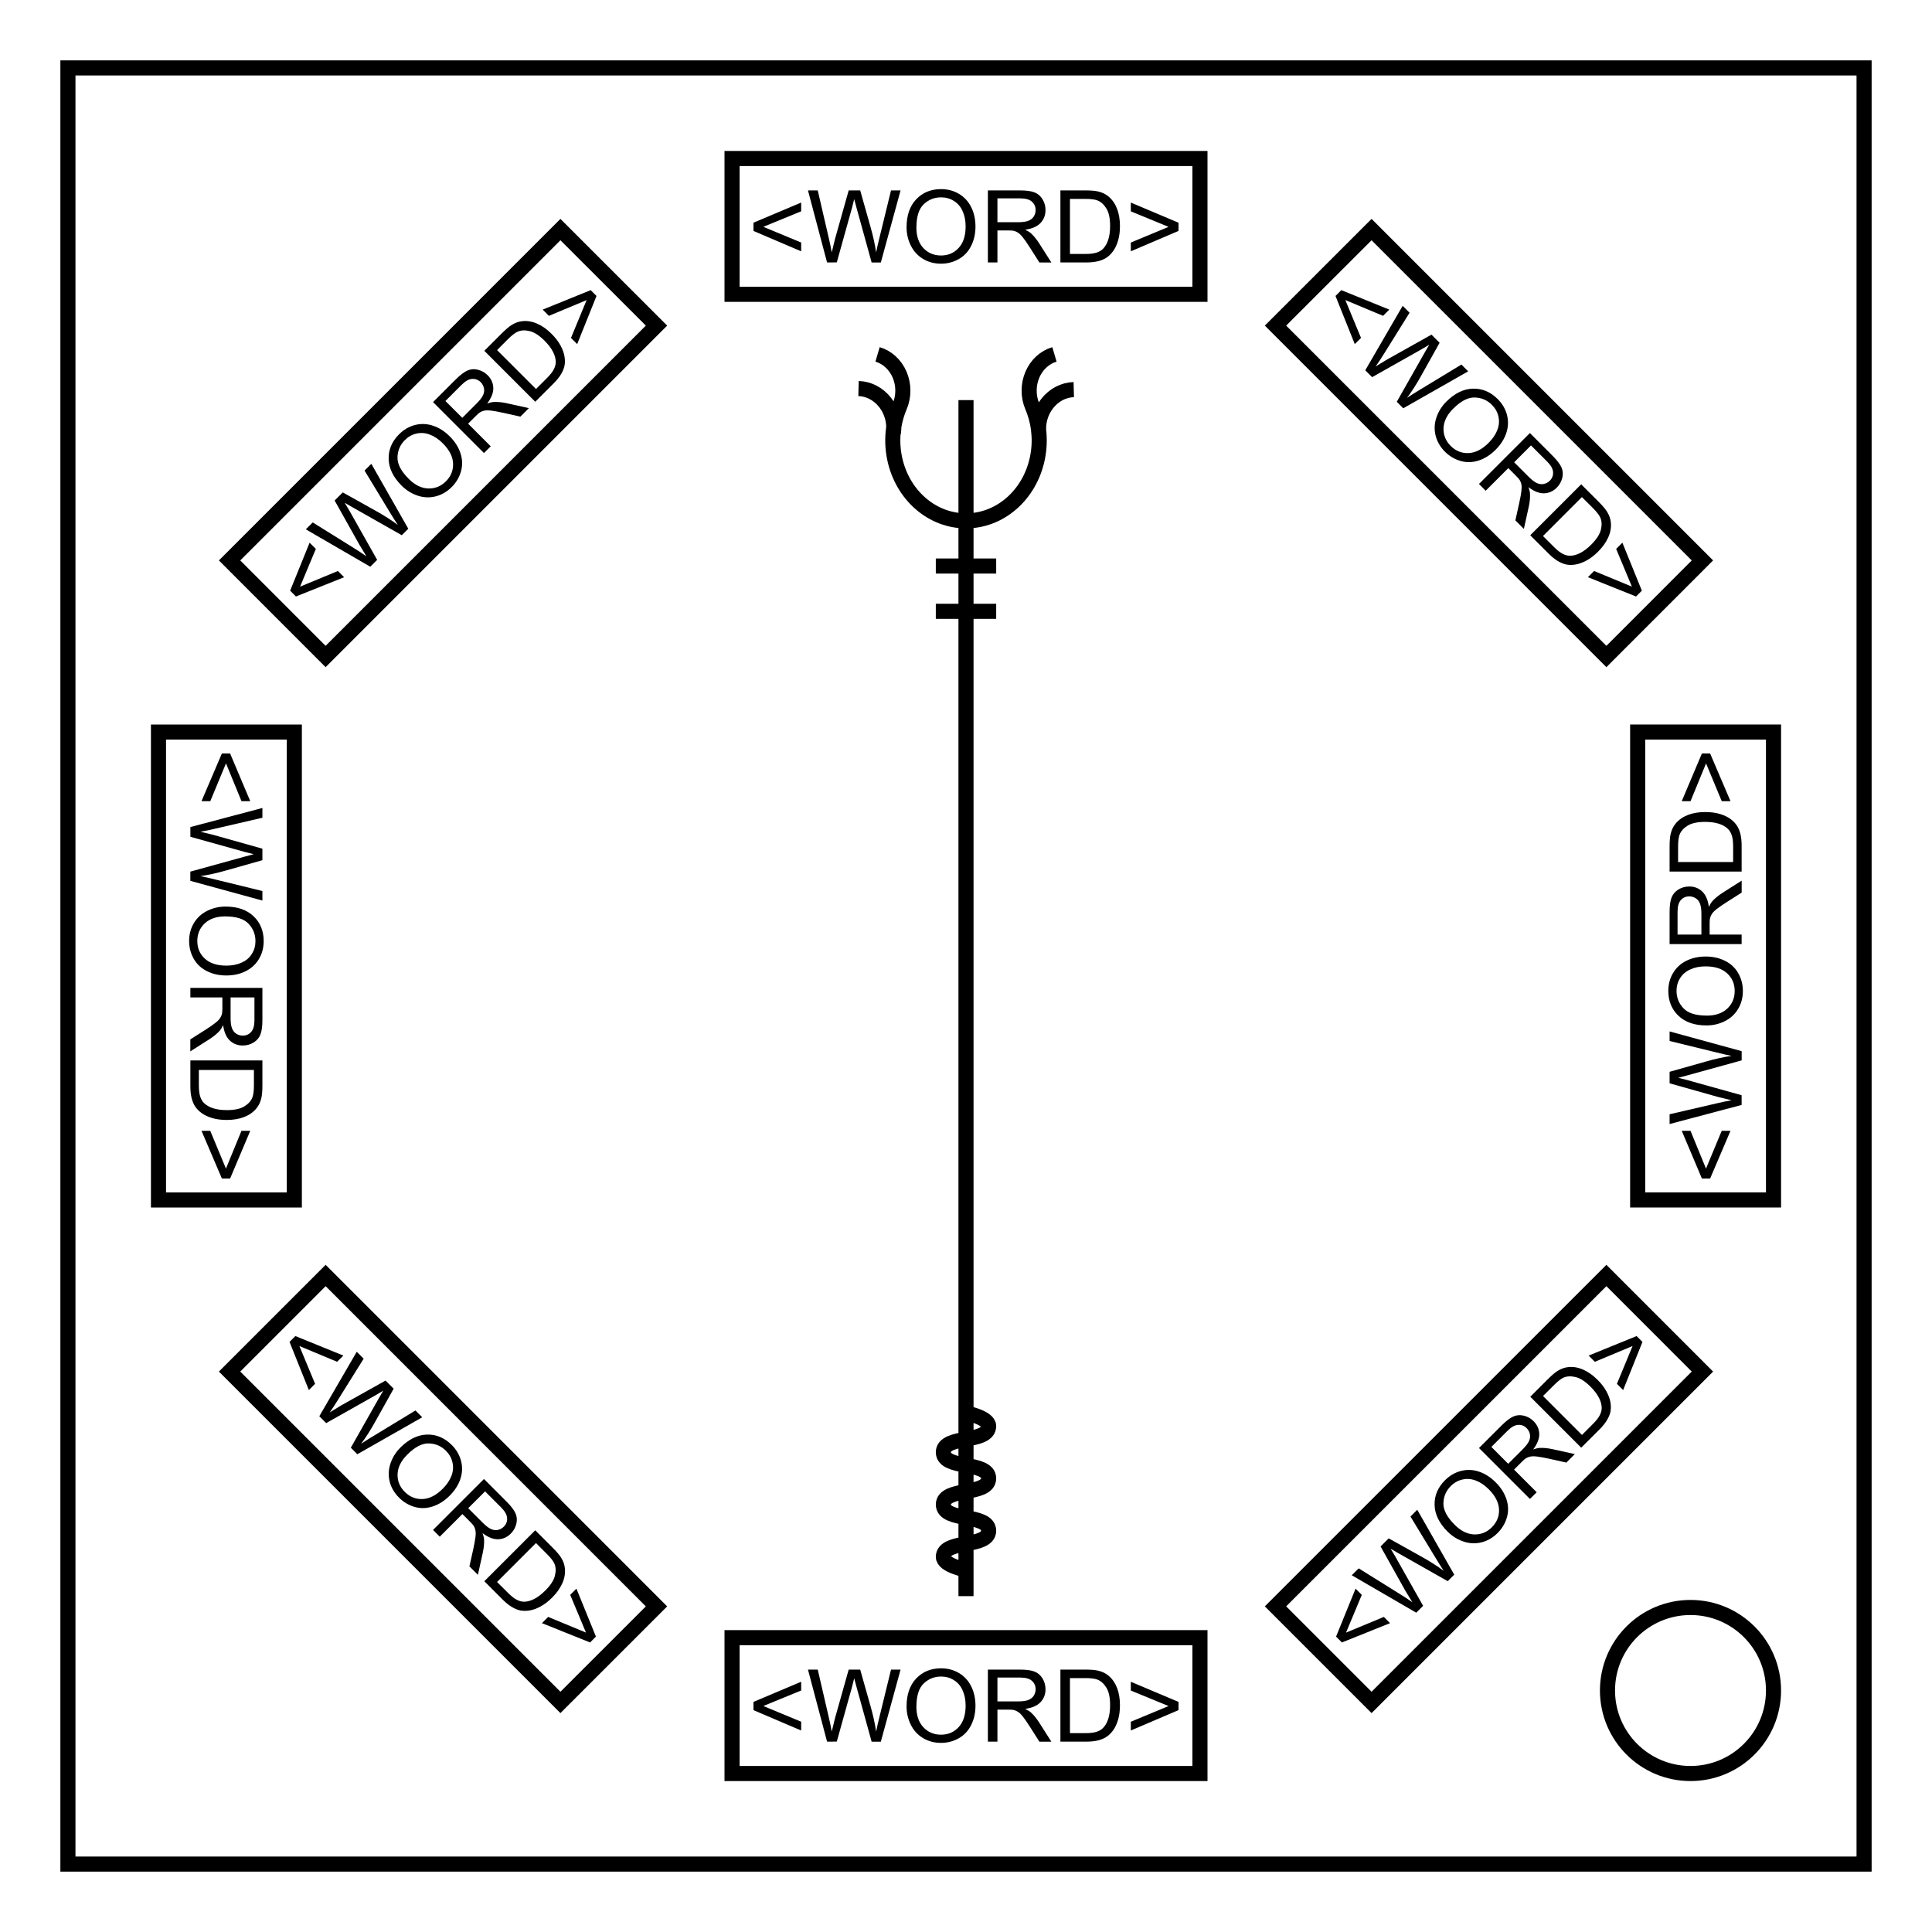
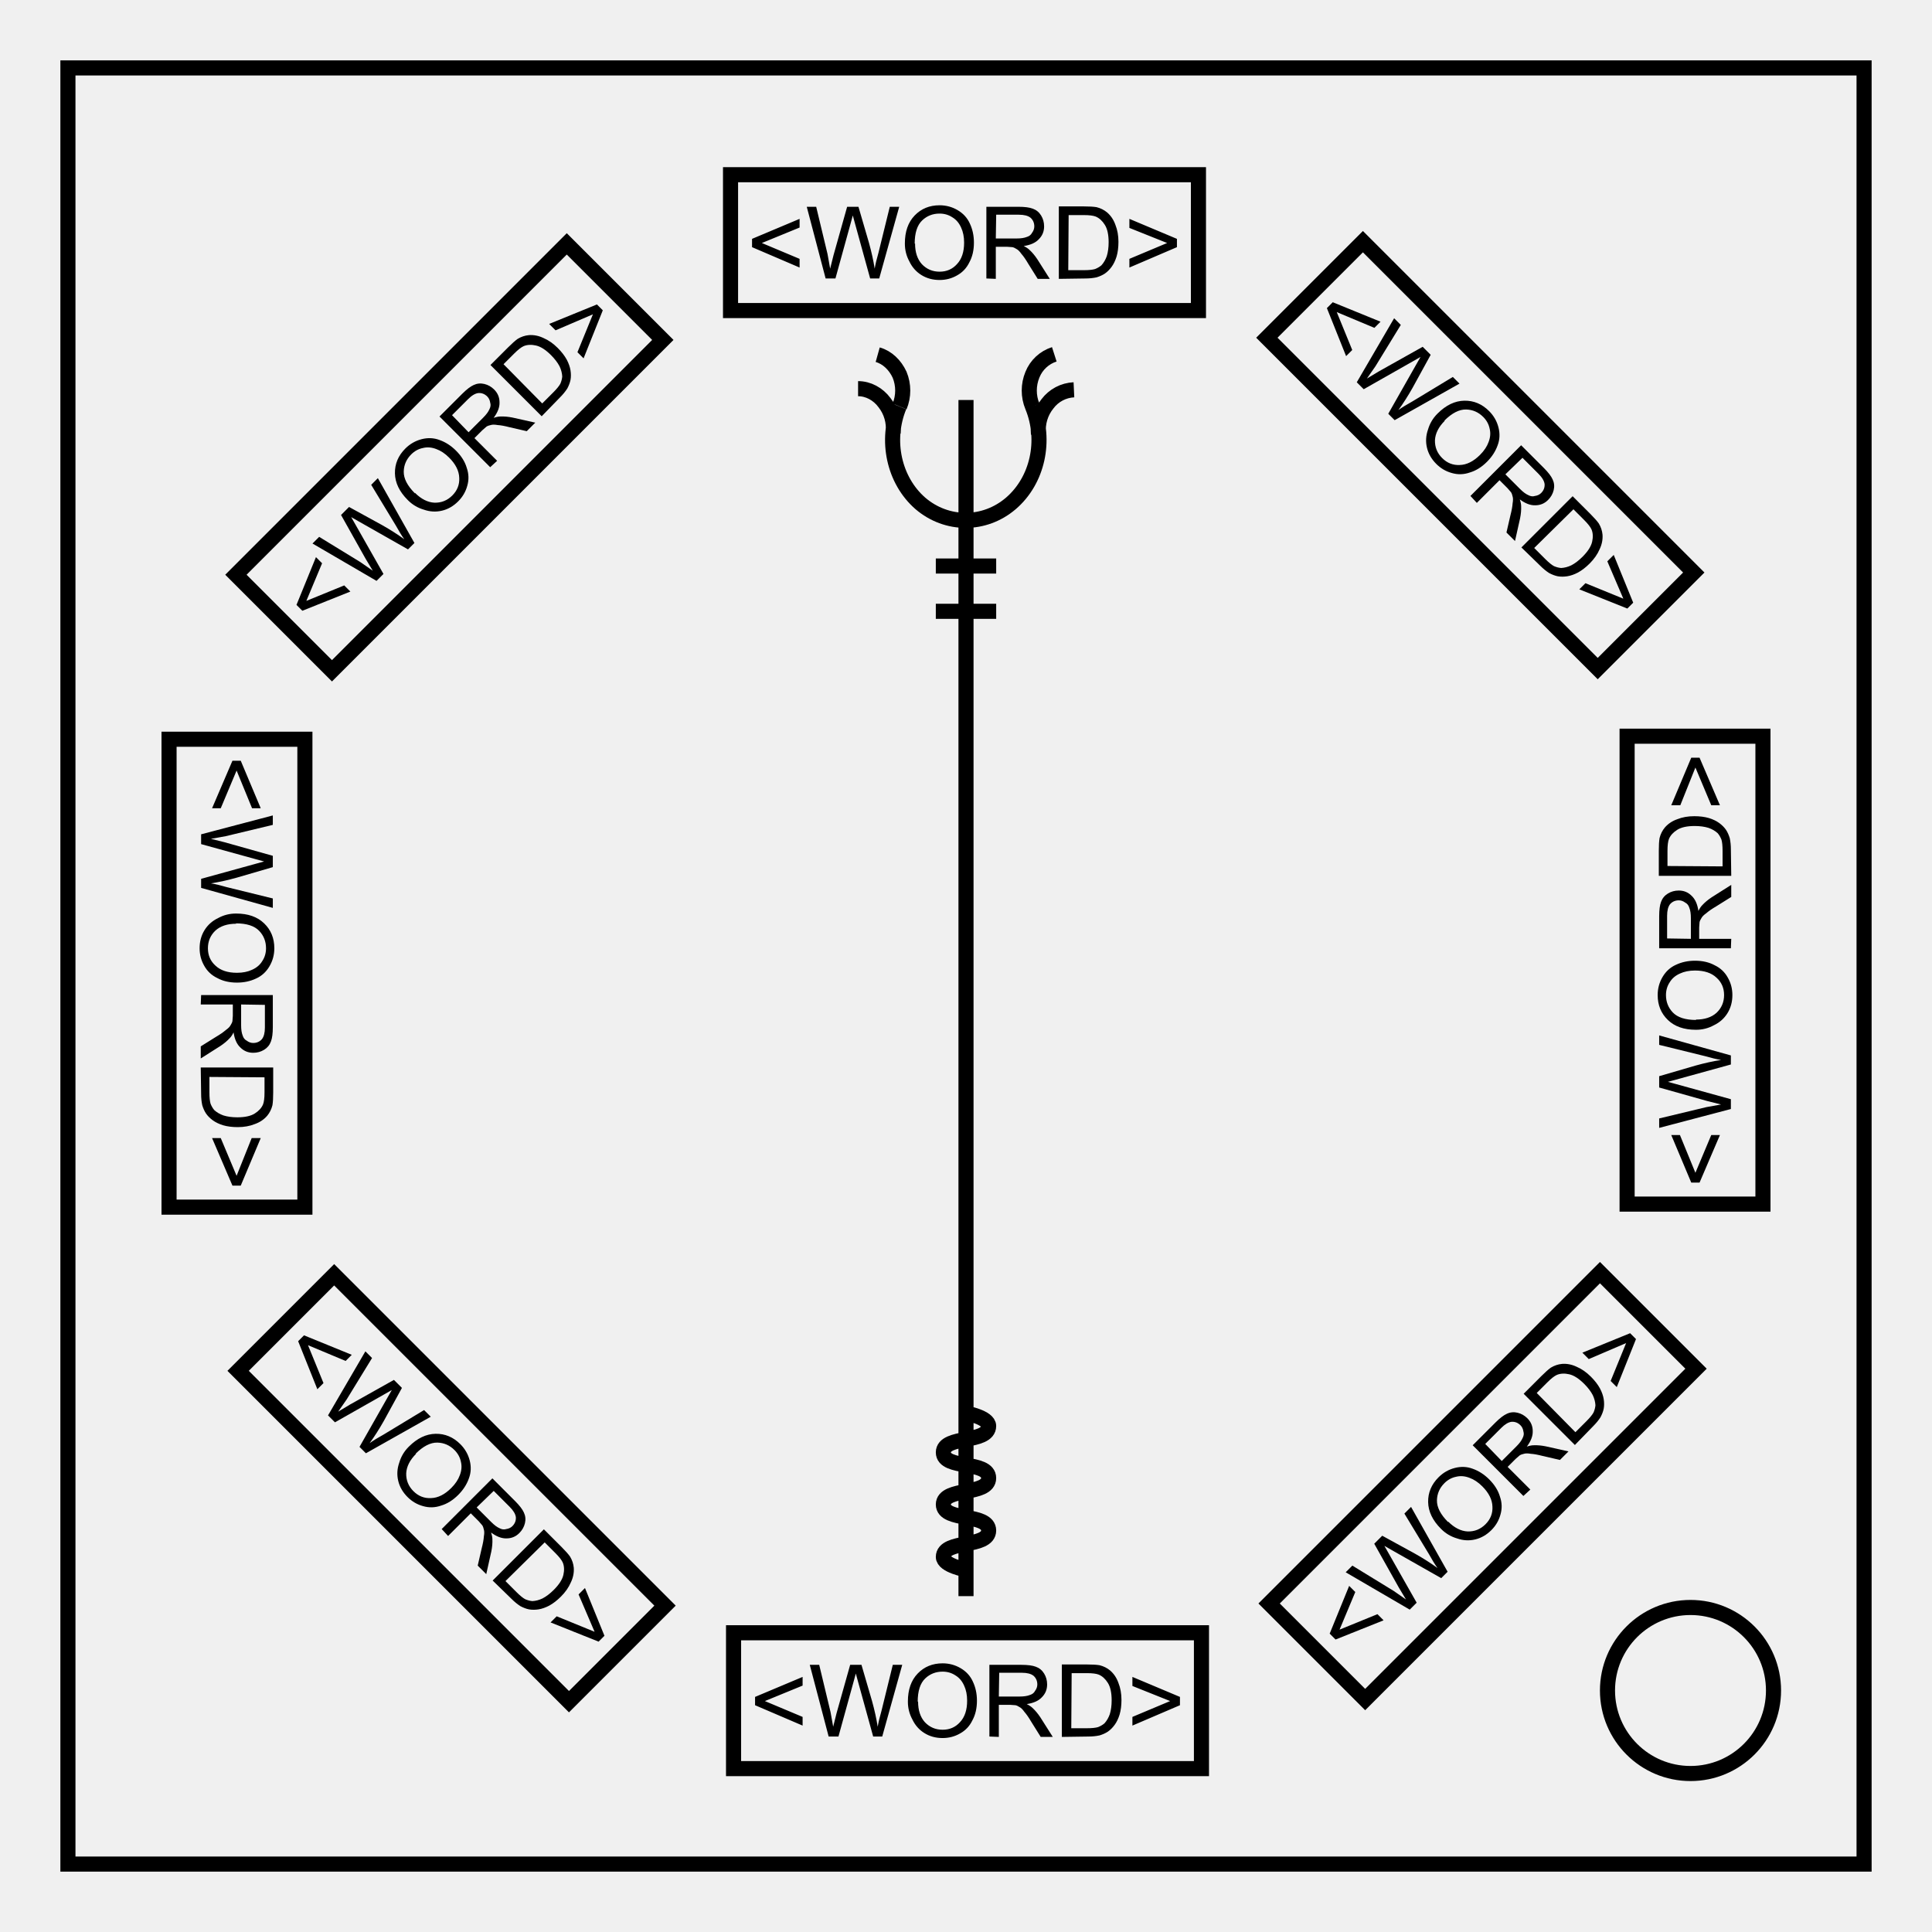
- <svg xmlns="http://www.w3.org/2000/svg" fill="none" viewBox="0 0 512 512">
-   <path fill="#fff" d="M0 0h512v512H0z" paint-order="markers fill stroke" />
-   <path stroke="#000" stroke-width="4" d="M18 18h476v476H18Z" />
-   <path stroke="#000" stroke-width="4" d="M470 448a22 22 0 0 1-22 22 22 22 0 0 1-22-22 22 22 0 0 1 22-22 22 22 0 0 1 22 22zM194 42h124v36H194Z" />
-   <path fill="#000" d="M199.68 61.2v-2.18l12.64-5.34V56l-10.02 4.11 10.02 4.16v2.33zm19.5 8.35-5.06-19.09h2.59l2.9 12.52q.47 1.96.81 3.9.73-3.06.86-3.53l3.63-12.89h3.05l2.73 9.66q1.03 3.6 1.49 6.76.36-1.8.95-4.15l3-12.27h2.53l-5.23 19.1h-2.44L226.97 55l-.6-2.24q-.3 1.31-.56 2.24l-4.05 14.54zm21.07-9.3q0-4.75 2.55-7.43 2.56-2.7 6.6-2.7 2.64 0 4.76 1.27t3.23 3.53q1.12 2.25 1.12 5.11 0 2.9-1.18 5.2-1.17 2.29-3.32 3.47-2.14 1.18-4.63 1.18-2.7 0-4.82-1.3t-3.21-3.56q-1.1-2.25-1.1-4.77zm2.6.04q0 3.45 1.85 5.45 1.87 1.97 4.67 1.97 2.85 0 4.68-2 1.85-2 1.85-5.69 0-2.33-.8-4.06-.77-1.75-2.3-2.7-1.5-.96-3.4-.96-2.68 0-4.62 1.85-1.92 1.83-1.92 6.14zm18.95 9.26V50.46h8.46q2.56 0 3.88.52 1.33.51 2.13 1.81.8 1.3.8 2.88 0 2.03-1.32 3.43-1.32 1.39-4.07 1.77 1 .48 1.53.95 1.1 1.01 2.1 2.54l3.31 5.2h-3.17l-2.53-3.98q-1.1-1.72-1.82-2.63-.72-.91-1.3-1.28-.55-.36-1.14-.5-.43-.1-1.4-.1h-2.93v8.48zm2.53-10.66h5.43q1.73 0 2.7-.35.98-.37 1.49-1.15.5-.8.5-1.72 0-1.35-.98-2.23-.98-.87-3.1-.87h-6.04zm16.69 10.66V50.46h6.58q2.22 0 3.4.28 1.63.37 2.8 1.36 1.5 1.28 2.25 3.27.75 1.98.75 4.53 0 2.18-.5 3.86t-1.3 2.78q-.8 1.1-1.75 1.73-.94.63-2.28.96-1.33.32-3.06.32zm2.53-2.25h4.07q1.89 0 2.96-.35 1.08-.35 1.72-1 .9-.9 1.39-2.4.5-1.53.5-3.69 0-3-.98-4.6-.98-1.6-2.39-2.15-1.01-.4-3.26-.4h-4.01zm28.77-6.1-12.64 5.4v-2.32l10.01-4.16-10.01-4.11v-2.33l12.64 5.34z" style="line-height:1" />
-   <path stroke="#000" stroke-width="4" d="M194 434h124v36H194Z" />
-   <path fill="#000" d="M199.68 453.2v-2.18l12.64-5.34V448l-10.02 4.11 10.02 4.16v2.33zm19.5 8.35-5.06-19.09h2.59l2.9 12.52q.47 1.96.81 3.9.73-3.06.86-3.53l3.63-12.89h3.05l2.73 9.66q1.03 3.6 1.49 6.76.36-1.8.95-4.15l3-12.27h2.53l-5.23 19.1h-2.44L226.97 447l-.6-2.24q-.3 1.31-.56 2.24l-4.05 14.54zm21.07-9.3q0-4.75 2.55-7.43 2.56-2.7 6.6-2.7 2.64 0 4.76 1.27t3.23 3.53q1.12 2.25 1.12 5.11 0 2.9-1.18 5.2-1.17 2.29-3.32 3.47-2.14 1.18-4.63 1.18-2.7 0-4.82-1.3t-3.21-3.56q-1.1-2.25-1.1-4.77zm2.6.04q0 3.45 1.85 5.45 1.87 1.97 4.67 1.97 2.85 0 4.68-2 1.85-2 1.85-5.69 0-2.33-.8-4.06-.77-1.75-2.3-2.7-1.5-.96-3.4-.96-2.68 0-4.62 1.85-1.92 1.83-1.92 6.14zm18.95 9.26v-19.09h8.46q2.56 0 3.88.52 1.33.51 2.13 1.81.8 1.3.8 2.88 0 2.03-1.32 3.43-1.32 1.39-4.07 1.77 1 .48 1.53.95 1.1 1.01 2.1 2.54l3.31 5.2h-3.17l-2.53-3.98q-1.1-1.72-1.82-2.63-.72-.91-1.3-1.28-.55-.36-1.14-.5-.43-.1-1.4-.1h-2.93v8.48zm2.53-10.66h5.43q1.73 0 2.7-.35.98-.37 1.49-1.15.5-.8.5-1.72 0-1.35-.98-2.23-.98-.87-3.1-.87h-6.04zm16.69 10.66v-19.09h6.58q2.22 0 3.4.28 1.63.37 2.8 1.36 1.5 1.28 2.25 3.27.75 1.98.75 4.53 0 2.18-.5 3.86t-1.3 2.78q-.8 1.1-1.75 1.73-.94.63-2.28.96-1.33.32-3.06.32zm2.53-2.25h4.07q1.89 0 2.96-.35 1.08-.35 1.72-1 .9-.9 1.39-2.4.5-1.53.5-3.69 0-3-.98-4.6-.98-1.6-2.39-2.15-1.01-.4-3.26-.4h-4.01zm28.77-6.1-12.64 5.4v-2.32l10.01-4.16-10.01-4.11v-2.33l12.64 5.34z" style="line-height:1" />
-   <path stroke="#000" stroke-width="4" d="m60.84 148.52 87.68-87.68 25.46 25.45-87.69 87.69Z" />
-   <path fill="#000" d="m78.43 158.08-1.54-1.54 5.16-12.72 1.65 1.65-4.18 10 10.03-4.15 1.64 1.65zm19.7-7.89-17.08-9.91 1.83-1.83 10.9 6.79q1.72 1.06 3.33 2.2-1.64-2.69-1.88-3.11l-6.55-11.69 2.16-2.15 8.76 4.9q3.27 1.81 5.83 3.73-1.02-1.54-2.27-3.61l-6.55-10.8 1.8-1.79 9.79 17.2-1.72 1.72-13.13-7.44q-1.65-.93-2-1.16.71 1.15 1.18 1.98l7.42 13.15zm8.32-21.47q-3.36-3.36-3.45-7.06-.1-3.71 2.75-6.56 1.87-1.87 4.26-2.48 2.4-.6 4.78.21 2.39.8 4.41 2.83 2.06 2.05 2.85 4.5t.1 4.8q-.68 2.35-2.44 4.11-1.9 1.9-4.33 2.49-2.42.58-4.79-.24-2.36-.82-4.14-2.6zm1.87-1.81q2.44 2.44 5.16 2.54 2.71.08 4.7-1.9 2-2.01 1.89-4.73-.11-2.72-2.72-5.33-1.65-1.65-3.43-2.31-1.79-.68-3.54-.28-1.75.39-3.08 1.72-1.9 1.9-1.96 4.58-.07 2.66 2.98 5.7zm19.94-6.85-13.5-13.5 5.99-5.98q1.8-1.8 3.11-2.38 1.3-.58 2.78-.22 1.48.36 2.6 1.47 1.43 1.44 1.49 3.35.06 1.92-1.62 4.13 1.05-.37 1.75-.4 1.5-.07 3.28.3l6.02 1.33-2.25 2.25-4.6-1.02q-2-.44-3.14-.57-1.15-.14-1.82 0-.65.14-1.16.46-.37.24-1.06.93l-2.08 2.07 6 6zm-5.75-9.33 3.84-3.84q1.22-1.22 1.66-2.16.44-.95.24-1.86-.2-.92-.85-1.58-.96-.95-2.28-.87-1.3.07-2.8 1.57l-4.28 4.28zm19.34-4.26-13.5-13.5 4.65-4.65q1.58-1.57 2.6-2.2 1.43-.9 2.95-1.02 1.97-.17 3.9.72 1.93.86 3.74 2.67 1.54 1.54 2.36 3.08.83 1.55 1.05 2.9.22 1.33 0 2.45-.23 1.1-.94 2.28-.71 1.17-1.94 2.4zm.2-3.38 2.88-2.88q1.33-1.34 1.84-2.34.51-1.01.51-1.92 0-1.27-.71-2.68-.72-1.44-2.25-2.97-2.12-2.12-3.95-2.55-1.83-.45-3.21.16-1 .44-2.6 2.03l-2.83 2.84zm16.03-24.66-5.12 12.76-1.64-1.64 4.14-10.02-9.99 4.17-1.65-1.65 12.72-5.16z" style="line-height:1" />
-   <path stroke="#000" stroke-width="4" d="m338.02 425.7 87.69-87.68 25.45 25.46-87.68 87.68z" />
-   <path fill="#000" d="m355.62 435.27-1.55-1.55 5.17-12.71 1.65 1.65-4.18 10 10.02-4.16 1.65 1.65zm19.7-7.89-17.09-9.92 1.84-1.83 10.9 6.8q1.72 1.05 3.33 2.19-1.65-2.68-1.89-3.1l-6.54-11.69 2.15-2.15 8.77 4.9q3.26 1.8 5.82 3.72-1.02-1.53-2.26-3.6l-6.56-10.8 1.8-1.8 9.8 17.2-1.73 1.73-13.13-7.44q-1.64-.93-2-1.16.72 1.14 1.19 1.98l7.42 13.15zm8.32-21.47q-3.36-3.36-3.46-7.06-.1-3.71 2.76-6.57 1.87-1.87 4.26-2.47 2.4-.61 4.78.2 2.38.8 4.4 2.83 2.06 2.06 2.85 4.5.8 2.45.11 4.81-.69 2.35-2.45 4.1-1.9 1.91-4.32 2.5-2.42.57-4.79-.25-2.37-.81-4.14-2.6zm1.87-1.82q2.44 2.44 5.15 2.55 2.72.08 4.7-1.9 2.01-2.02 1.9-4.73-.12-2.73-2.72-5.33-1.65-1.65-3.44-2.32-1.78-.68-3.53-.27-1.75.39-3.09 1.72-1.9 1.9-1.96 4.58-.06 2.66 2.99 5.7zm19.94-6.85-13.5-13.5 5.99-5.98q1.8-1.8 3.1-2.37 1.3-.58 2.79-.22 1.48.35 2.6 1.47 1.43 1.44 1.49 3.35.05 1.92-1.62 4.13 1.04-.37 1.74-.41 1.5-.06 3.28.31l6.02 1.33-2.24 2.25-4.6-1.03q-2-.43-3.15-.57t-1.81.01q-.65.14-1.17.45-.37.24-1.06.93l-2.07 2.07 6 6zm-5.76-9.32 3.84-3.84q1.23-1.23 1.67-2.17.43-.94.24-1.86-.2-.92-.86-1.57-.95-.96-2.27-.87-1.3.07-2.81 1.57l-4.27 4.27zm19.35-4.27-13.5-13.5 4.65-4.64q1.57-1.58 2.6-2.21 1.42-.9 2.94-1.01 1.97-.17 3.9.71 1.94.87 3.74 2.67 1.54 1.54 2.37 3.09.83 1.54 1.05 2.89.21 1.33 0 2.46-.23 1.1-.95 2.28-.7 1.17-1.93 2.4zm.2-3.37 2.87-2.89q1.34-1.33 1.84-2.33.52-1.02.52-1.92 0-1.27-.72-2.69-.72-1.43-2.24-2.96-2.12-2.12-3.95-2.55-1.84-.45-3.22.15-1 .45-2.58 2.04l-2.84 2.83zm16.03-24.66-5.12 12.76-1.65-1.65 4.15-10.02-10 4.18-1.64-1.65 12.71-5.17z" style="line-height:1" />
-   <path stroke="#000" stroke-width="4" d="m363.48 60.84 87.68 87.68-25.45 25.46-87.69-87.69z" />
-   <path fill="#000" d="m353.92 78.43 1.54-1.54 12.72 5.16-1.65 1.65-10-4.18 4.15 10.03-1.65 1.64zm7.89 19.7 9.91-17.08 1.83 1.83-6.79 10.9q-1.06 1.72-2.2 3.33 2.69-1.64 3.11-1.88l11.69-6.55 2.15 2.16-4.9 8.76q-1.81 3.27-3.73 5.83 1.54-1.02 3.61-2.27l10.8-6.55 1.79 1.8-17.2 9.79-1.72-1.72 7.44-13.13q.93-1.65 1.16-2-1.14.71-1.98 1.18l-13.15 7.42zm21.47 8.32q3.36-3.36 7.06-3.45 3.71-.1 6.56 2.75 1.87 1.87 2.48 4.26.6 2.4-.21 4.78-.8 2.39-2.83 4.41-2.05 2.06-4.5 2.85t-4.8.1q-2.35-.68-4.11-2.44-1.9-1.9-2.49-4.33-.58-2.42.24-4.79.82-2.36 2.6-4.14zm1.81 1.87q-2.44 2.44-2.54 5.16-.08 2.71 1.9 4.7 2.01 2 4.73 1.89 2.72-.11 5.33-2.72 1.65-1.65 2.31-3.43.68-1.79.28-3.54-.39-1.75-1.72-3.08-1.9-1.9-4.58-1.96-2.66-.07-5.7 2.98zm6.85 19.94 13.5-13.5 5.98 5.99q1.8 1.8 2.38 3.11.58 1.3.22 2.78-.36 1.48-1.47 2.6-1.44 1.43-3.35 1.49-1.92.06-4.13-1.62.37 1.05.4 1.75.07 1.5-.3 3.28l-1.33 6.02-2.25-2.25 1.02-4.6q.44-2 .57-3.14.14-1.15 0-1.82-.14-.65-.46-1.16-.24-.37-.93-1.06l-2.07-2.08-6 6zm9.33-5.75 3.84 3.84q1.22 1.22 2.16 1.66.95.44 1.86.24.92-.2 1.58-.85.95-.96.87-2.28-.07-1.3-1.57-2.8l-4.28-4.28zm4.26 19.34 13.5-13.5 4.65 4.65q1.57 1.58 2.2 2.6.9 1.43 1.02 2.95.17 1.97-.72 3.9-.86 1.93-2.67 3.74-1.54 1.54-3.08 2.36-1.55.83-2.9 1.05-1.33.22-2.45 0-1.1-.23-2.28-.94-1.17-.71-2.4-1.94zm3.38.2 2.88 2.88q1.34 1.33 2.34 1.84 1.01.51 1.92.51 1.27 0 2.68-.71 1.44-.72 2.97-2.25 2.12-2.12 2.55-3.95.45-1.83-.16-3.21-.44-1-2.03-2.6l-2.84-2.83zm24.66 16.03-12.76-5.12 1.64-1.64 10.02 4.14-4.17-9.99 1.65-1.65 5.16 12.72z" style="line-height:1" />
-   <path stroke="#000" stroke-width="4" d="m86.3 338.02 87.68 87.69-25.46 25.45-87.68-87.68z" />
-   <path fill="#000" d="m76.73 355.62 1.55-1.55 12.71 5.17-1.65 1.65-10-4.18 4.16 10.02-1.65 1.65zm7.89 19.7 9.92-17.09 1.83 1.84-6.8 10.9q-1.05 1.72-2.19 3.33 2.68-1.65 3.1-1.89l11.69-6.54 2.15 2.15-4.9 8.77q-1.8 3.26-3.72 5.82 1.53-1.02 3.6-2.26l10.8-6.56 1.8 1.8-17.2 9.8-1.73-1.73 7.44-13.13q.93-1.64 1.16-2-1.14.72-1.98 1.19l-13.15 7.42zm21.47 8.32q3.36-3.36 7.06-3.46 3.71-.1 6.57 2.76 1.87 1.87 2.47 4.26.61 2.4-.2 4.78-.8 2.38-2.83 4.4-2.06 2.06-4.5 2.85-2.45.8-4.81.11-2.35-.69-4.1-2.45-1.91-1.9-2.5-4.32-.57-2.42.25-4.79.81-2.37 2.6-4.14zm1.82 1.87q-2.44 2.44-2.55 5.15-.08 2.72 1.9 4.7 2.02 2.01 4.73 1.9 2.73-.12 5.33-2.72 1.65-1.65 2.32-3.44.68-1.78.27-3.53-.39-1.75-1.72-3.09-1.9-1.9-4.58-1.96-2.66-.06-5.7 2.99zm6.85 19.94 13.5-13.5 5.98 5.99q1.8 1.8 2.37 3.1.58 1.3.22 2.79-.35 1.48-1.47 2.6-1.44 1.43-3.35 1.49-1.92.05-4.13-1.62.37 1.04.41 1.74.06 1.5-.31 3.28l-1.33 6.02-2.25-2.24 1.03-4.6q.43-2 .57-3.15t-.01-1.81q-.14-.65-.45-1.17-.24-.37-.93-1.06l-2.07-2.07-6 6zm9.32-5.76 3.84 3.84q1.23 1.23 2.17 1.67.94.43 1.86.24.92-.2 1.57-.86.96-.95.87-2.27-.07-1.3-1.57-2.81l-4.27-4.27zm4.27 19.35 13.5-13.5 4.64 4.65q1.58 1.57 2.21 2.6.9 1.42 1.01 2.94.17 1.97-.71 3.9-.87 1.94-2.67 3.74-1.54 1.54-3.09 2.37-1.54.83-2.89 1.05-1.33.21-2.46 0-1.1-.23-2.28-.95-1.17-.7-2.4-1.93zm3.37.2 2.89 2.87q1.33 1.34 2.33 1.84 1.02.52 1.92.52 1.27 0 2.69-.72 1.43-.72 2.96-2.24 2.12-2.12 2.55-3.95.45-1.84-.15-3.22-.45-1-2.04-2.58l-2.83-2.84zm24.66 16.03-12.76-5.12 1.65-1.65 10.02 4.15-4.18-10 1.65-1.64 5.17 12.71z" style="line-height:1" />
-   <path stroke="#000" stroke-width="4" d="M248 162h16m-16-12h16m-8-11.97v-32M256 423V138m-28.48-35.03a9.94 9.05 75 0 1 7.06 3.7 9.94 9.05 75 0 1 2.18 8.12m47.8-11.54a9.05 9.94 15 0 0-7.05 3.7 9.05 9.94 15 0 0-2.18 8.12m-42.77-21.15a9.05 9.94 0 0 1 5.86 5.4 9.05 9.94 0 0 1 0 8.4m41.02-13.8a9.05 9.94 0 0 0-5.86 5.4 9.05 9.94 0 0 0 0 8.4m0 0a19.4 21.3 0 0 1-5.55 25.72 19.4 21.3 0 0 1-24.06 0 19.4 21.3 0 0 1-5.55-25.72M256 416.04s-6-1.16-6-3.46c0-4.62 12-2.31 12-6.93s-12-2.31-12-6.93 12-2.31 12-6.93-12-2.3-12-6.93 12-2.3 12-6.93c0-2.3-6-3.46-6-3.46M78 194v124H42V194Z" />
-   <path fill="#000" d="M58.8 199.68h2.18l5.34 12.64H64l-4.11-10.02-4.16 10.02H53.4zm-8.35 19.5 19.09-5.06v2.59l-12.52 2.9q-1.96.47-3.9.81 3.06.73 3.53.86l12.89 3.63v3.05l-9.66 2.73q-3.6 1.03-6.76 1.49 1.8.36 4.15.95l12.27 3v2.53l-19.1-5.23v-2.44L65 226.97l2.24-.6q-1.31-.3-2.24-.56l-14.54-4.05zm9.3 21.07q4.75 0 7.43 2.55 2.7 2.56 2.7 6.6 0 2.64-1.27 4.76t-3.53 3.23q-2.25 1.12-5.11 1.12-2.9 0-5.2-1.18-2.29-1.17-3.47-3.32-1.18-2.14-1.18-4.63 0-2.7 1.3-4.82t3.56-3.21q2.25-1.1 4.77-1.1zm-.04 2.6q-3.45 0-5.45 1.85-1.97 1.87-1.97 4.67 0 2.85 2 4.68 2 1.85 5.69 1.85 2.33 0 4.06-.8 1.75-.77 2.7-2.3.96-1.5.96-3.4 0-2.68-1.85-4.62-1.83-1.92-6.14-1.92zm-9.26 18.95h19.09v8.46q0 2.56-.52 3.88-.51 1.33-1.81 2.13-1.3.8-2.88.8-2.03 0-3.43-1.32-1.39-1.32-1.77-4.07-.48 1-.95 1.53-1.01 1.1-2.54 2.1l-5.2 3.31v-3.17l3.98-2.53q1.72-1.1 2.63-1.82.91-.72 1.28-1.3.36-.55.5-1.14.1-.43.1-1.4v-2.93h-8.48zm10.66 2.53v5.43q0 1.73.35 2.7.37.98 1.15 1.49.8.5 1.72.5 1.35 0 2.23-.98.87-.98.87-3.1v-6.04zm-10.66 16.69h19.09v6.58q0 2.22-.28 3.4-.37 1.63-1.36 2.8-1.28 1.5-3.27 2.25-1.98.75-4.53.75-2.18 0-3.86-.5t-2.78-1.3q-1.1-.8-1.73-1.75-.63-.94-.96-2.28-.32-1.33-.32-3.06zm2.25 2.53v4.07q0 1.89.35 2.96.35 1.08 1 1.72.9.9 2.4 1.39 1.53.5 3.69.5 3 0 4.6-.98 1.6-.98 2.15-2.39.4-1.01.4-3.26v-4.01zm6.1 28.77-5.4-12.64h2.32l4.16 10.01 4.11-10.01h2.33l-5.34 12.64z" style="line-height:1" />
-   <path stroke="#000" stroke-width="4" d="M434 318V194h36v124z" />
-   <path fill="#000" d="M453.2 312.32h-2.18l-5.34-12.64H448l4.11 10.02 4.16-10.02h2.33zm8.35-19.5-19.09 5.06v-2.59l12.52-2.9q1.96-.47 3.9-.81-3.06-.73-3.53-.86l-12.89-3.63v-3.05l9.66-2.73q3.6-1.03 6.76-1.49-1.8-.36-4.15-.95l-12.27-3v-2.53l19.1 5.23v2.44L447 285.03l-2.24.6q1.31.3 2.24.56l14.54 4.05zm-9.3-21.07q-4.75 0-7.43-2.55-2.7-2.56-2.7-6.6 0-2.64 1.27-4.76t3.53-3.23q2.25-1.12 5.11-1.12 2.9 0 5.2 1.18 2.29 1.17 3.47 3.32 1.18 2.14 1.18 4.63 0 2.7-1.3 4.82t-3.56 3.22q-2.25 1.09-4.77 1.09zm.04-2.6q3.45 0 5.45-1.85 1.97-1.87 1.97-4.67 0-2.85-2-4.68-2-1.85-5.69-1.85-2.33 0-4.06.8-1.75.77-2.7 2.3-.96 1.5-.96 3.4 0 2.68 1.85 4.62 1.83 1.92 6.14 1.92zm9.26-18.95h-19.09v-8.46q0-2.56.52-3.88.51-1.33 1.81-2.13 1.3-.8 2.88-.8 2.03 0 3.43 1.32 1.39 1.32 1.77 4.07.48-1 .95-1.53 1.01-1.1 2.54-2.1l5.2-3.31v3.17l-3.98 2.53q-1.72 1.1-2.63 1.82-.91.72-1.28 1.3-.36.55-.5 1.14-.1.43-.1 1.4v2.93h8.48zm-10.66-2.53v-5.43q0-1.73-.35-2.7-.37-.98-1.15-1.49-.8-.5-1.72-.5-1.35 0-2.23.98-.87.98-.87 3.1v6.04zm10.66-16.69h-19.09v-6.58q0-2.22.28-3.4.37-1.63 1.36-2.8 1.28-1.5 3.27-2.25 1.98-.75 4.53-.75 2.18 0 3.86.5t2.78 1.3q1.1.8 1.73 1.75.63.94.96 2.28.32 1.33.32 3.06zm-2.25-2.53v-4.07q0-1.89-.35-2.96-.35-1.08-1-1.72-.9-.9-2.4-1.39-1.53-.5-3.69-.5-3 0-4.6.98-1.6.98-2.15 2.39-.4 1.01-.4 3.26v4.01zm-6.1-28.77 5.4 12.64h-2.32l-4.16-10.01-4.11 10.01h-2.33l5.34-12.64z" style="line-height:1" />
+ <svg xmlns="http://www.w3.org/2000/svg" fill="none" stroke-width="4" viewBox="0 0 512 512">
+   <path stroke="#000" d="M18 18h476v476H18Z" />
+   <path stroke="#000" d="M470 448a22 22 0 1 0-44 0 22 22 0 0 0 44 0zM248 162h16m-16-12h16m-8-12v-32m0 317V138m-28.6-35c2.7 0 5.3 1.4 7 3.7a11 11 0 0 1 2.3 8m47.9-11.4a9.3 9.3 0 0 0-7 3.7 11 11 0 0 0-2.4 8m-42.6-21c2.5.7 4.6 2.7 5.8 5.3a11 11 0 0 1 0 8.4m41-13.8a9.3 9.3 0 0 0-5.8 5.4 11 11 0 0 0 0 8.4m0 0c3.7 9 1.4 19.6-5.7 25.7-7 6-17 6-24 0-7-6.1-9.3-16.7-5.6-25.7M256 416s-6-1.1-6-3.4c0-4.6 12-2.3 12-7s-12-2.3-12-6.9c0-4.6 12-2.3 12-7s-12-2.2-12-6.8 12-2.3 12-7c0-2.3-6-3.4-6-3.4" />
+   <g id="a">
+     <path fill="#000" d="M200.1 451.9v-2.2l12.6-5.3v2.3l-10 4.1 10 4.2v2.3zm19.5 8.3-5-19h2.5l3 12.5.7 3.9.9-3.6 3.6-12.8h3l2.8 9.6q1 3.6 1.5 6.8.3-1.8 1-4.2l3-12.2h2.5l-5.3 19h-2.4l-4-14.5-.6-2.2-.6 2.2-4 14.5zm21-9.3q0-4.7 2.6-7.4t6.6-2.7q2.6 0 4.8 1.3 2.2 1.3 3.2 3.5 1.1 2.3 1.1 5.1 0 3-1.2 5.2-1.1 2.3-3.3 3.5-2.1 1.2-4.6 1.2-2.7 0-4.8-1.3-2.1-1.3-3.2-3.6-1.2-2.2-1.2-4.7zm2.7 0q0 3.5 1.8 5.5 1.9 2 4.7 2 2.8 0 4.6-2 1.9-2 1.9-5.7 0-2.3-.8-4-.8-1.8-2.3-2.7-1.5-1-3.4-1-2.7 0-4.6 1.8-2 1.9-2 6.2zm18.9 9.3v-19h8.5q2.5 0 3.8.5 1.4.5 2.2 1.8.8 1.3.8 2.9 0 2-1.4 3.4-1.3 1.4-4 1.8 1 .5 1.5 1 1.1 1 2.1 2.5l3.3 5.2h-3.2l-2.5-4q-1-1.7-1.8-2.6-.7-1-1.3-1.3-.6-.4-1.1-.5l-1.4-.1h-3v8.5zm2.5-10.6h5.5q1.7 0 2.7-.4 1-.3 1.4-1.1.6-.8.6-1.7 0-1.4-1-2.3-1-.8-3.1-.8h-6zm16.7 10.7v-19.2h6.6q2.2 0 3.4.2 1.6.4 2.8 1.4 1.5 1.3 2.2 3.3.8 2 .8 4.5 0 2.2-.5 3.9-.5 1.6-1.3 2.7t-1.8 1.8q-.9.6-2.2 1-1.4.3-3 .3zm2.5-2.3h4.1q2 0 3-.3 1-.4 1.7-1 .9-1 1.4-2.4.5-1.6.5-3.7 0-3-1-4.6-1-1.6-2.4-2.2-1-.4-3.2-.4h-4zm28.8-6.1-12.6 5.4V455l10-4.2-10-4v-2.4l12.6 5.3z" />
+     <path stroke="#000" d="M194.4 432.7h124v36h-124Z" />
+   </g>
+   <use href="#a" transform="rotate(-45 256 257.5)" />
+   <use href="#a" transform="rotate(-90 256 257.5)" />
+   <use href="#a" transform="rotate(45 722.8 449.7)" />
+   <use href="#a" transform="rotate(45 256 257.5)" />
+   <use href="#a" transform="rotate(90 256 257.5)" />
+   <use href="#a" transform="rotate(-45 -210 451.7)" />
+   <use href="#a" transform="translate(-.8 -386.4)" />
</svg>
